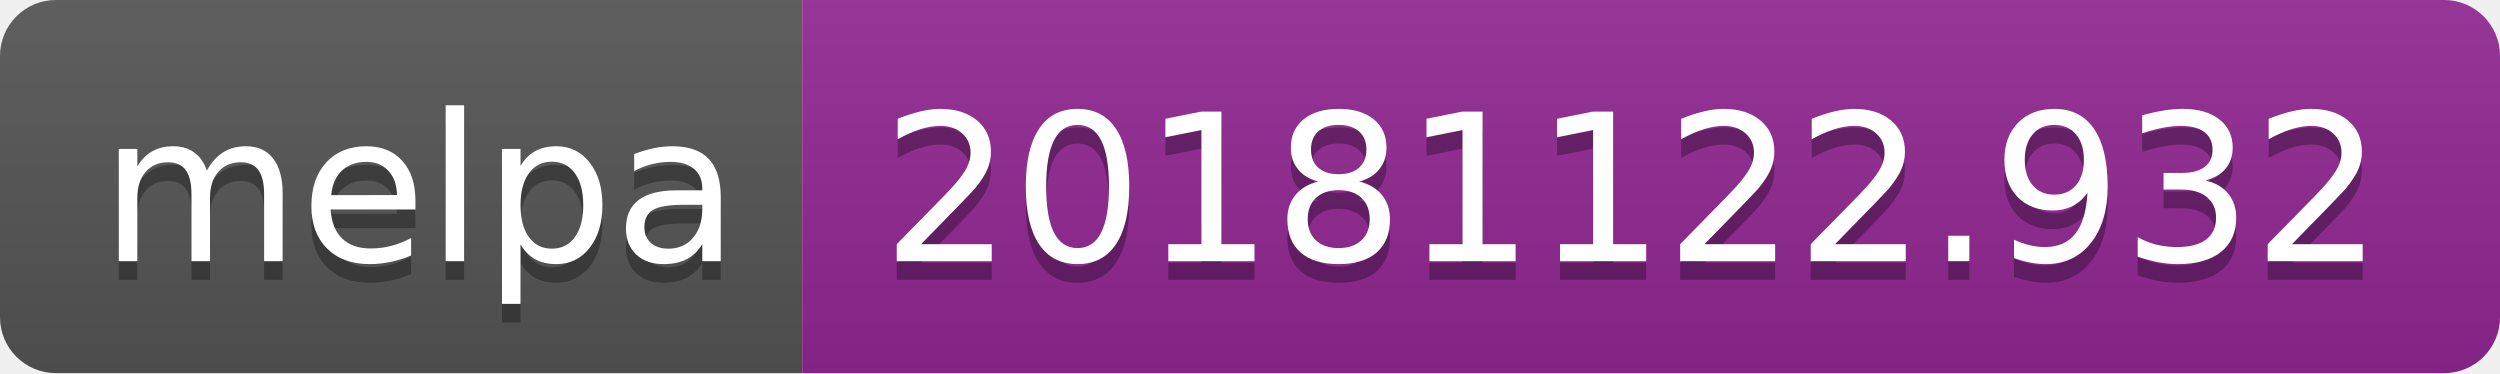
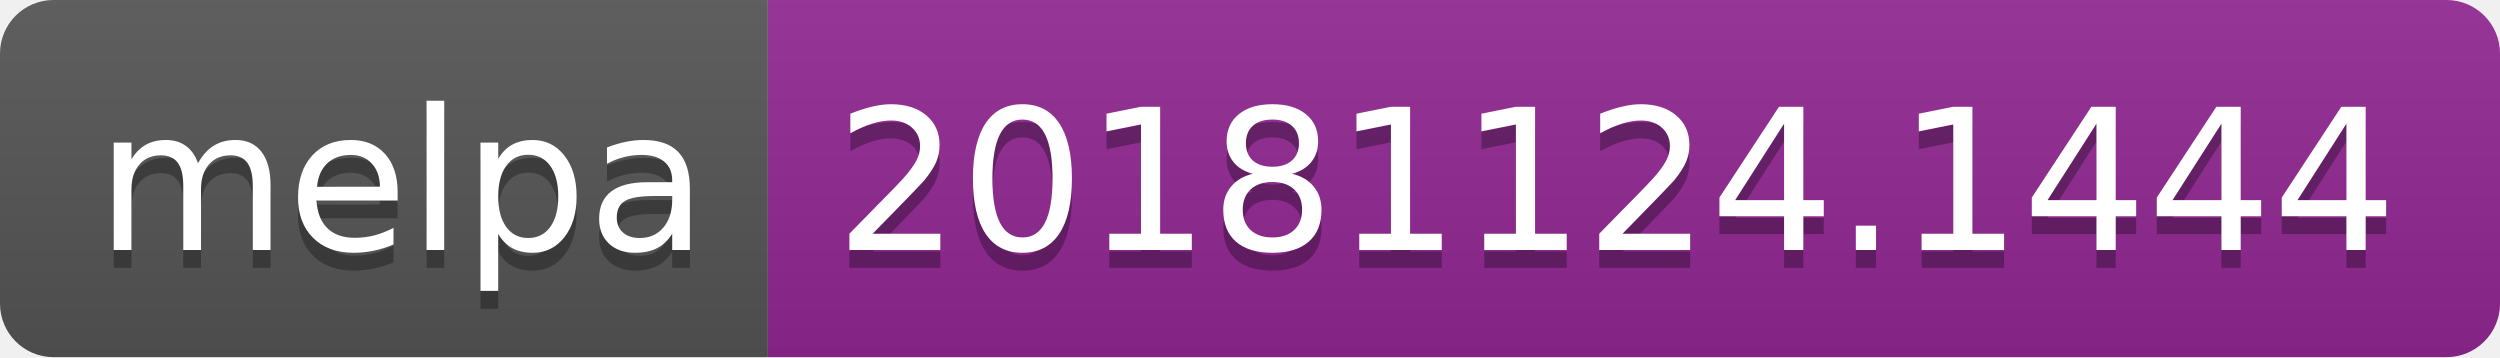
- <svg xmlns="http://www.w3.org/2000/svg" width="134" height="20">
+ <svg xmlns="http://www.w3.org/2000/svg" width="140" height="20">
  <linearGradient id="b" x2="0" y2="100%">
    <stop offset="0" stop-color="#bbb" stop-opacity=".1" />
    <stop offset="1" stop-opacity=".1" />
  </linearGradient>
  <clipPath id="a">
-     <rect width="134" height="20" rx="3" fill="#fff" />
+     <rect width="140" height="20" rx="3" fill="#fff" />
  </clipPath>
  <g clip-path="url(#a)">
    <path fill="#555" d="M0 0h43v20H0z" />
-     <path fill="#922793" d="M43 0h91v20H43z" />
-     <path fill="url(#b)" d="M0 0h134v20H0z" />
+     <path fill="#922793" d="M43 0h97v20H43z" />
+     <path fill="url(#b)" d="M0 0h140v20H0z" />
  </g>
  <g fill="#fff" text-anchor="middle" font-family="DejaVu Sans,Verdana,Geneva,sans-serif" font-size="110">
    <text x="225" y="150" fill="#010101" fill-opacity=".3" transform="scale(.1)" textLength="330">melpa</text>
    <text x="225" y="140" transform="scale(.1)" textLength="330">melpa</text>
-     <text x="875" y="150" fill="#010101" fill-opacity=".3" transform="scale(.1)" textLength="810">20181122.932</text>
-     <text x="875" y="140" transform="scale(.1)" textLength="810">20181122.932</text>
+     <text x="905" y="150" fill="#010101" fill-opacity=".3" transform="scale(.1)" textLength="870">20181124.1444</text>
+     <text x="905" y="140" transform="scale(.1)" textLength="870">20181124.1444</text>
  </g>
</svg>
